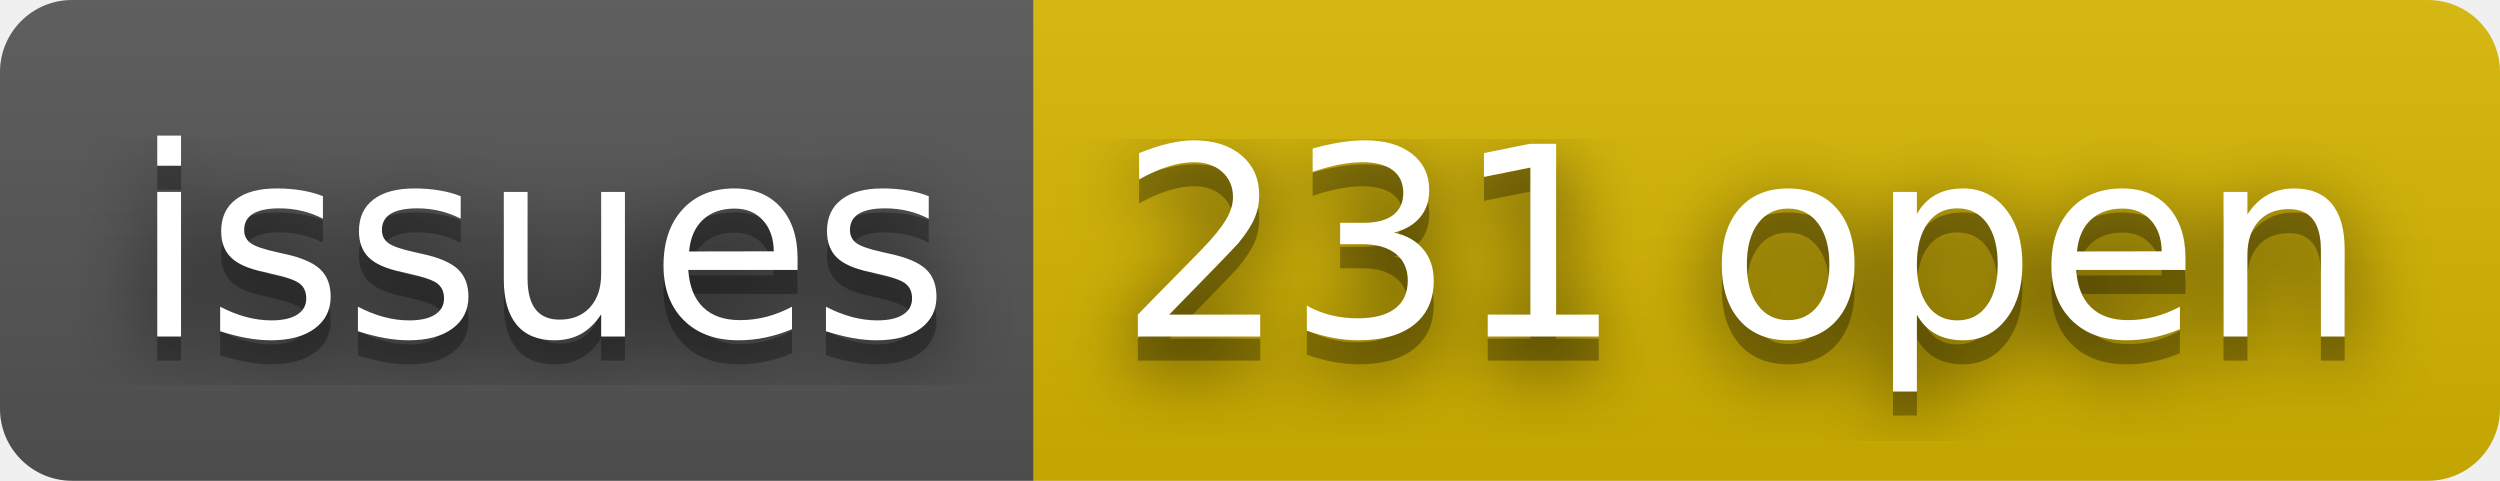
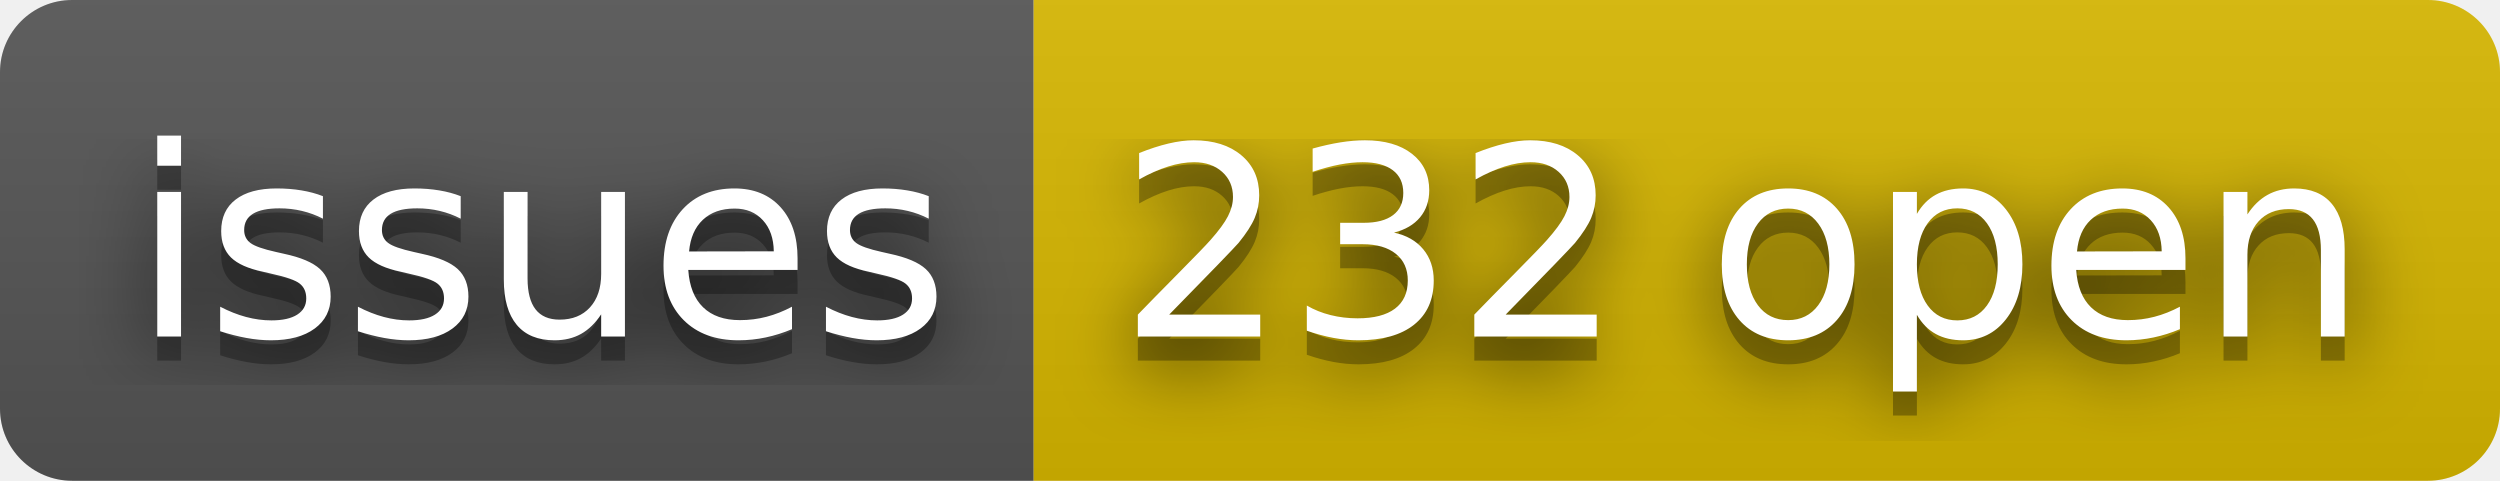
- <svg xmlns="http://www.w3.org/2000/svg" width="104" height="20" role="img" aria-label="issues: 231 open">
+ <svg xmlns="http://www.w3.org/2000/svg" width="104" height="20" role="img" aria-label="issues: 232 open">
  <filter id="blur">
    <feGaussianBlur stdDeviation="16" />
  </filter>
  <linearGradient id="s" x2="0" y2="100%">
    <stop offset="0" stop-color="#bbb" stop-opacity=".1" />
    <stop offset="1" stop-opacity=".1" />
  </linearGradient>
  <clipPath id="r">
    <rect width="104" height="20" rx="3" />
  </clipPath>
  <g clip-path="url(#r)">
    <rect width="43" height="20" fill="#555" />
    <rect x="43" width="61" height="20" fill="#d8b800" />
    <rect width="104" height="20" fill="url(#s)" />
  </g>
  <g fill="#fff" text-anchor="middle" font-family="Verdana,Geneva,DejaVu Sans,sans-serif" text-rendering="geometricPrecision" font-size="110">
    <g transform="scale(.1)">
      <g aria-hidden="true" fill="#010101">
        <text x="225" y="150" fill-opacity=".8" filter="url(#blur)" textLength="330">issues</text>
        <text x="225" y="150" fill-opacity=".3" textLength="330">issues</text>
      </g>
      <text x="225" y="140" textLength="330">issues</text>
    </g>
    <g transform="scale(.1)">
      <g aria-hidden="true" fill="#010101">
-         <text x="725" y="150" fill-opacity=".8" filter="url(#blur)" textLength="510">231 open</text>
-         <text x="725" y="150" fill-opacity=".3" textLength="510">231 open</text>
+         <text x="725" y="150" fill-opacity=".8" filter="url(#blur)" textLength="510">232 open</text>
+         <text x="725" y="150" fill-opacity=".3" textLength="510">232 open</text>
      </g>
-       <text x="725" y="140" textLength="510">231 open</text>
+       <text x="725" y="140" textLength="510">232 open</text>
    </g>
  </g>
</svg>
